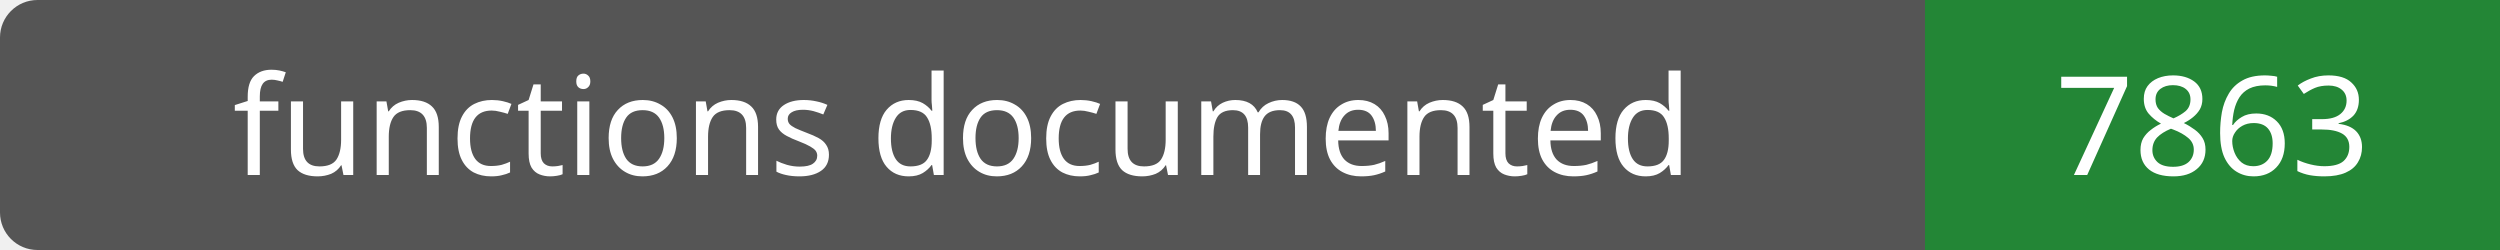
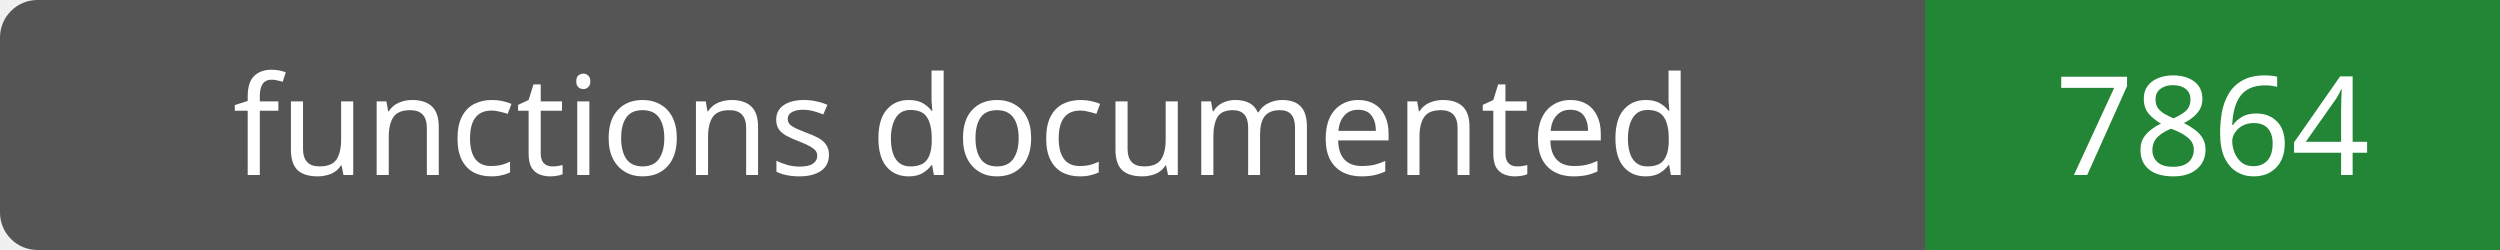
- <svg xmlns="http://www.w3.org/2000/svg" width="200" height="20" role="img" aria-label="functions documented: 7863">
+ <svg xmlns="http://www.w3.org/2000/svg" width="200" height="20" role="img" aria-label="functions documented: 7864">
  <rect width="200" height="20" rx="3" fill="#555" />
  <path fill="#238636" d="M154 0h46v20H154z" />
  <g fill="#fff" text-anchor="middle" font-family="Verdana,sans-serif" font-size="11">
    <text x="77.0" y="14">functions documented</text>
-     <text x="177.0" y="14">7863</text>
+     <text x="177.0" y="14">7864</text>
  </g>
</svg>
